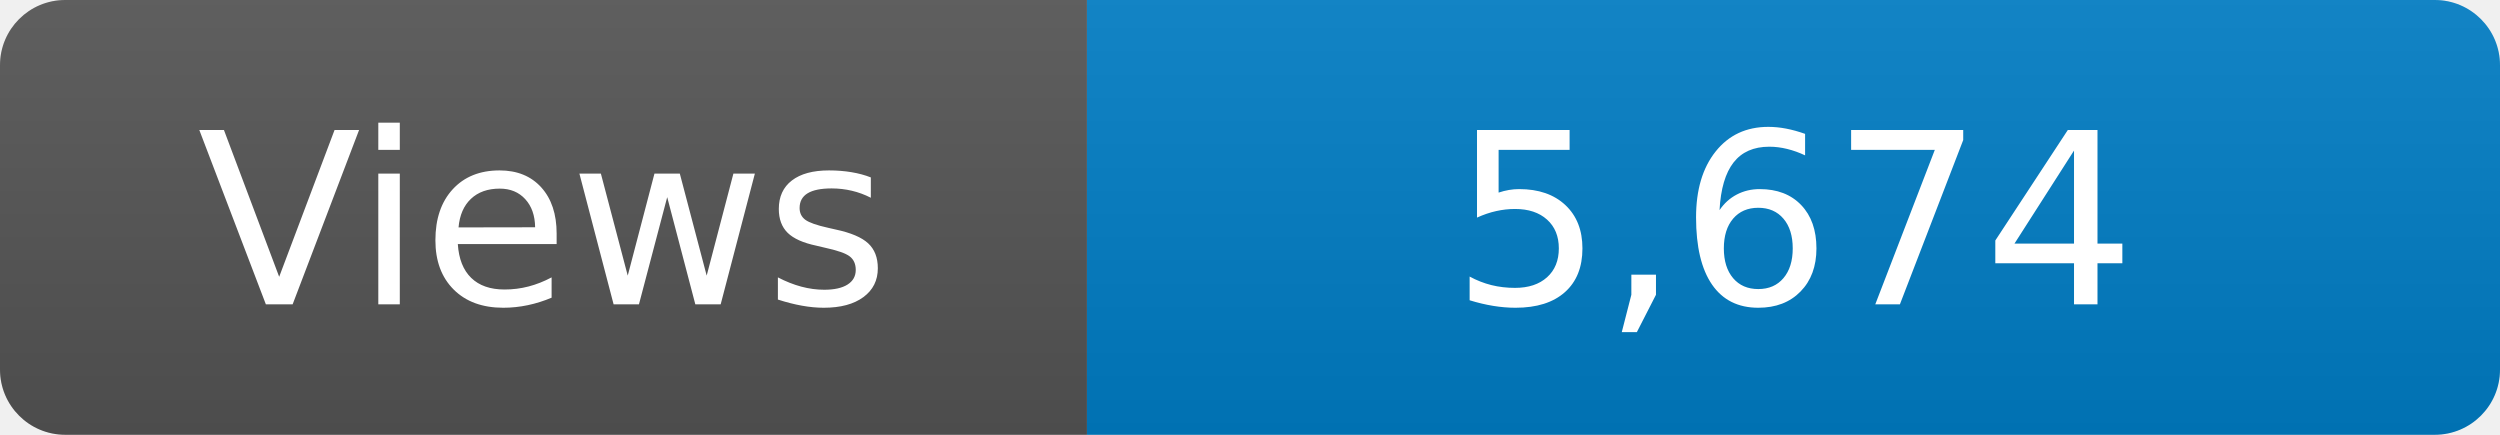
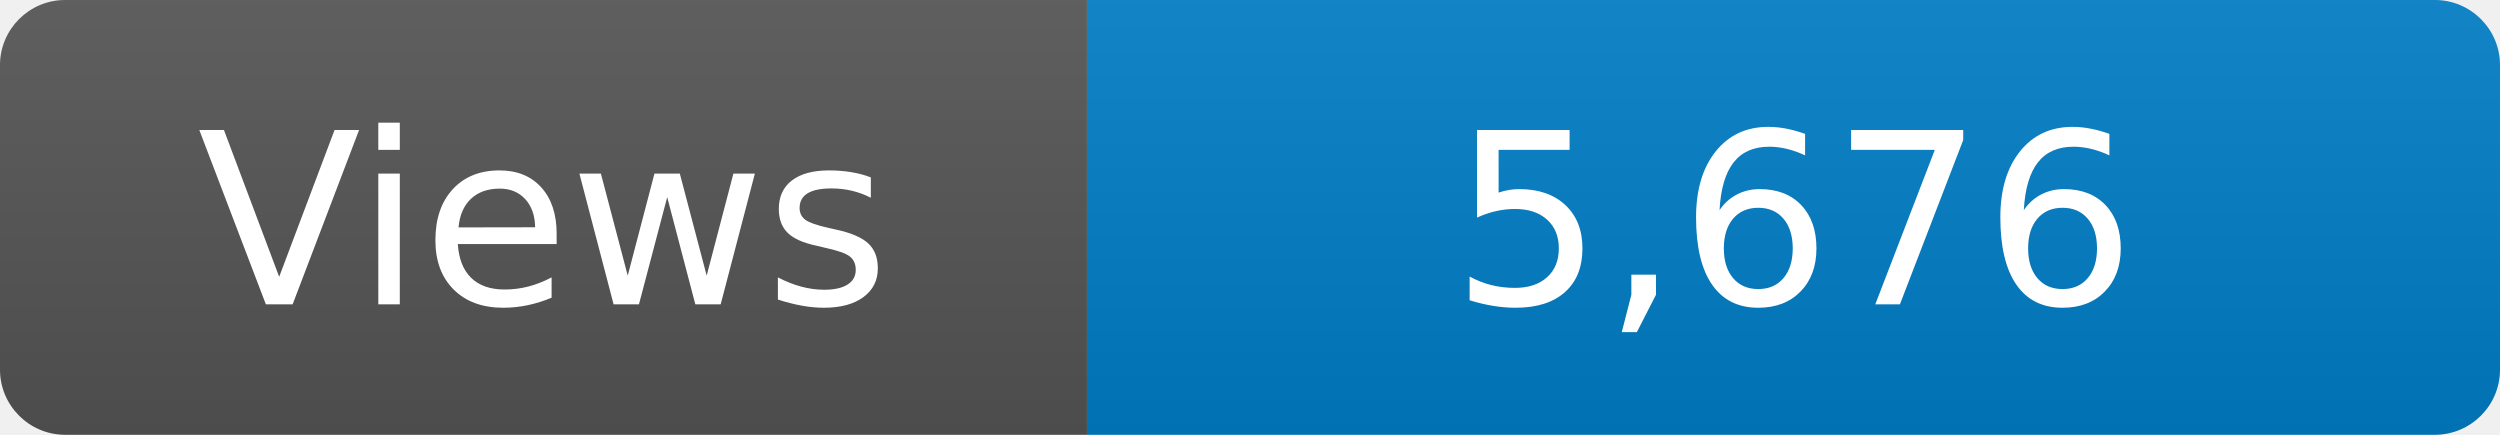
<svg xmlns="http://www.w3.org/2000/svg" width="115" height="20" role="img" aria-label="Maintained?: yes">
  <linearGradient id="s" x2="0" y2="100%">
    <stop offset="0" stop-color="#bbb" stop-opacity=".1" />
    <stop offset="1" stop-opacity=".1" />
  </linearGradient>
  <clipPath id="r">
    <rect width="115" height="20" rx="3" fill="#fff" />
  </clipPath>
  <g clip-path="url(#r)">
    <rect width="50" height="20" fill="#555" />
    <rect x="50" width="160" height="20" fill="#007ec6" />
    <rect width="115" height="20" fill="url(#s)" />
  </g>
  <g fill="#fff" text-anchor="middle" font-family="Verdana,Geneva,DejaVu Sans,sans-serif" font-size="110">
    <text x="250" y="140" transform="scale(.1)" fill="#fff">Views</text>
-     <text x="825" y="140" transform="scale(.1)" fill="#fff">5,674</text>
+     <text x="825" y="140" transform="scale(.1)" fill="#fff">5,676</text>
  </g>
</svg>
